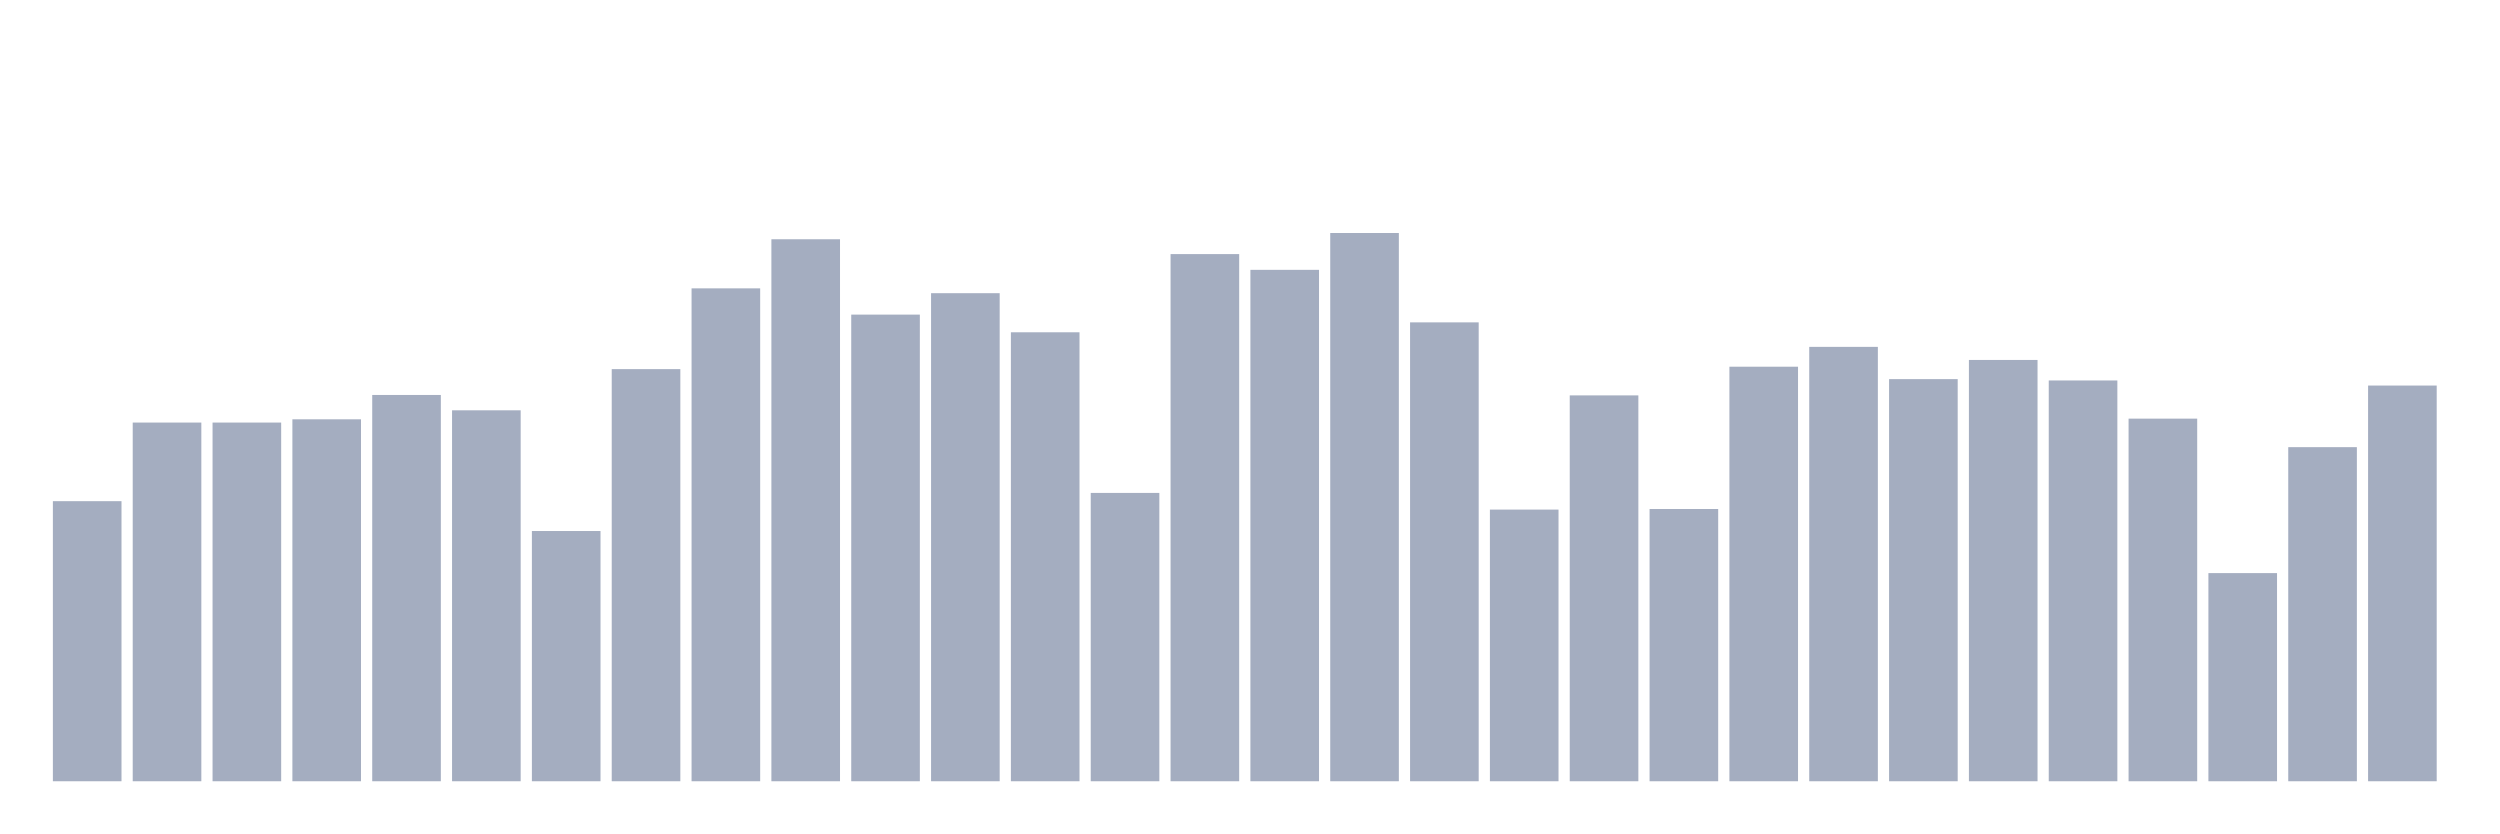
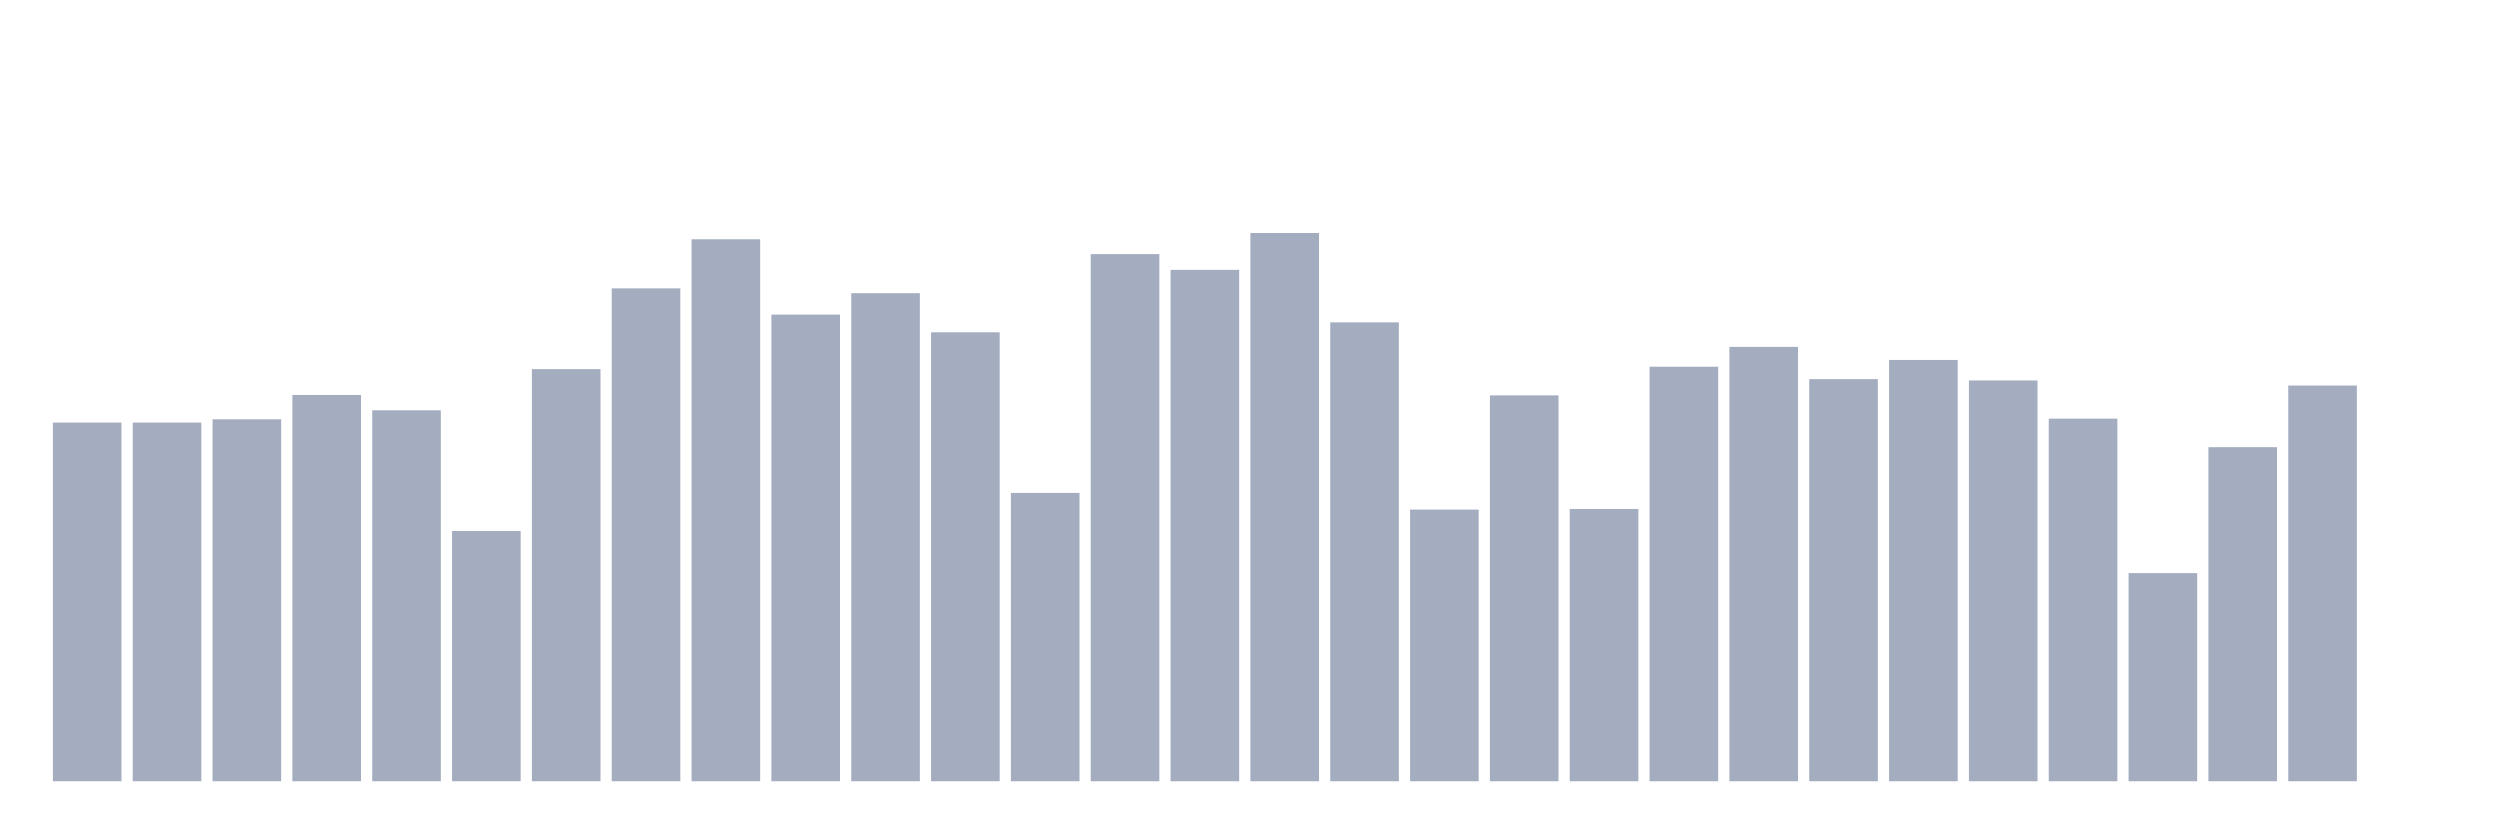
<svg xmlns="http://www.w3.org/2000/svg" viewBox="0 0 480 160">
  <g transform="translate(10,10)">
-     <rect class="bar" x="0.153" width="13.175" y="86.224" height="53.776" fill="rgb(164,173,192)" />
+     <rect class="bar" x="0.153" width="13.175" y="71.132" height="68.868" fill="rgb(164,173,192)" />
    <rect class="bar" x="15.482" width="13.175" y="71.132" height="68.868" fill="rgb(164,173,192)" />
-     <rect class="bar" x="30.81" width="13.175" y="71.132" height="68.868" fill="rgb(164,173,192)" />
-     <rect class="bar" x="46.138" width="13.175" y="70.507" height="69.493" fill="rgb(164,173,192)" />
-     <rect class="bar" x="61.466" width="13.175" y="65.834" height="74.166" fill="rgb(164,173,192)" />
-     <rect class="bar" x="76.794" width="13.175" y="68.779" height="71.221" fill="rgb(164,173,192)" />
-     <rect class="bar" x="92.123" width="13.175" y="91.954" height="48.046" fill="rgb(164,173,192)" />
-     <rect class="bar" x="107.451" width="13.175" y="60.873" height="79.127" fill="rgb(164,173,192)" />
-     <rect class="bar" x="122.779" width="13.175" y="45.364" height="94.636" fill="rgb(164,173,192)" />
-     <rect class="bar" x="138.107" width="13.175" y="35.937" height="104.063" fill="rgb(164,173,192)" />
-     <rect class="bar" x="153.436" width="13.175" y="50.405" height="89.595" fill="rgb(164,173,192)" />
-     <rect class="bar" x="168.764" width="13.175" y="46.292" height="93.708" fill="rgb(164,173,192)" />
-     <rect class="bar" x="184.092" width="13.175" y="53.798" height="86.202" fill="rgb(164,173,192)" />
-     <rect class="bar" x="199.42" width="13.175" y="84.64" height="55.36" fill="rgb(164,173,192)" />
-     <rect class="bar" x="214.748" width="13.175" y="38.786" height="101.214" fill="rgb(164,173,192)" />
-     <rect class="bar" x="230.077" width="13.175" y="41.811" height="98.189" fill="rgb(164,173,192)" />
-     <rect class="bar" x="245.405" width="13.175" y="34.737" height="105.263" fill="rgb(164,173,192)" />
-     <rect class="bar" x="260.733" width="13.175" y="51.894" height="88.106" fill="rgb(164,173,192)" />
-     <rect class="bar" x="276.061" width="13.175" y="87.841" height="52.159" fill="rgb(164,173,192)" />
-     <rect class="bar" x="291.39" width="13.175" y="65.914" height="74.086" fill="rgb(164,173,192)" />
-     <rect class="bar" x="306.718" width="13.175" y="87.729" height="52.271" fill="rgb(164,173,192)" />
-     <rect class="bar" x="322.046" width="13.175" y="60.408" height="79.592" fill="rgb(164,173,192)" />
-     <rect class="bar" x="337.374" width="13.175" y="56.599" height="83.401" fill="rgb(164,173,192)" />
-     <rect class="bar" x="352.702" width="13.175" y="62.793" height="77.207" fill="rgb(164,173,192)" />
-     <rect class="bar" x="368.031" width="13.175" y="59.112" height="80.888" fill="rgb(164,173,192)" />
-     <rect class="bar" x="383.359" width="13.175" y="63.049" height="76.951" fill="rgb(164,173,192)" />
-     <rect class="bar" x="398.687" width="13.175" y="70.379" height="69.621" fill="rgb(164,173,192)" />
-     <rect class="bar" x="414.015" width="13.175" y="100.036" height="39.964" fill="rgb(164,173,192)" />
-     <rect class="bar" x="429.344" width="13.175" y="75.853" height="64.147" fill="rgb(164,173,192)" />
-     <rect class="bar" x="444.672" width="13.175" y="64.026" height="75.974" fill="rgb(164,173,192)" />
+     <rect class="bar" x="30.81" width="13.175" y="70.507" height="69.493" fill="rgb(164,173,192)" />
+     <rect class="bar" x="46.138" width="13.175" y="65.834" height="74.166" fill="rgb(164,173,192)" />
+     <rect class="bar" x="61.466" width="13.175" y="68.779" height="71.221" fill="rgb(164,173,192)" />
+     <rect class="bar" x="76.794" width="13.175" y="91.954" height="48.046" fill="rgb(164,173,192)" />
+     <rect class="bar" x="92.123" width="13.175" y="60.873" height="79.127" fill="rgb(164,173,192)" />
+     <rect class="bar" x="107.451" width="13.175" y="45.364" height="94.636" fill="rgb(164,173,192)" />
+     <rect class="bar" x="122.779" width="13.175" y="35.937" height="104.063" fill="rgb(164,173,192)" />
+     <rect class="bar" x="138.107" width="13.175" y="50.405" height="89.595" fill="rgb(164,173,192)" />
+     <rect class="bar" x="153.436" width="13.175" y="46.292" height="93.708" fill="rgb(164,173,192)" />
+     <rect class="bar" x="168.764" width="13.175" y="53.798" height="86.202" fill="rgb(164,173,192)" />
+     <rect class="bar" x="184.092" width="13.175" y="84.64" height="55.36" fill="rgb(164,173,192)" />
+     <rect class="bar" x="199.42" width="13.175" y="38.786" height="101.214" fill="rgb(164,173,192)" />
+     <rect class="bar" x="214.748" width="13.175" y="41.811" height="98.189" fill="rgb(164,173,192)" />
+     <rect class="bar" x="230.077" width="13.175" y="34.737" height="105.263" fill="rgb(164,173,192)" />
+     <rect class="bar" x="245.405" width="13.175" y="51.894" height="88.106" fill="rgb(164,173,192)" />
+     <rect class="bar" x="260.733" width="13.175" y="87.841" height="52.159" fill="rgb(164,173,192)" />
+     <rect class="bar" x="276.061" width="13.175" y="65.914" height="74.086" fill="rgb(164,173,192)" />
+     <rect class="bar" x="291.39" width="13.175" y="87.729" height="52.271" fill="rgb(164,173,192)" />
+     <rect class="bar" x="306.718" width="13.175" y="60.408" height="79.592" fill="rgb(164,173,192)" />
+     <rect class="bar" x="322.046" width="13.175" y="56.599" height="83.401" fill="rgb(164,173,192)" />
+     <rect class="bar" x="337.374" width="13.175" y="62.793" height="77.207" fill="rgb(164,173,192)" />
+     <rect class="bar" x="352.702" width="13.175" y="59.112" height="80.888" fill="rgb(164,173,192)" />
+     <rect class="bar" x="368.031" width="13.175" y="63.049" height="76.951" fill="rgb(164,173,192)" />
+     <rect class="bar" x="383.359" width="13.175" y="70.379" height="69.621" fill="rgb(164,173,192)" />
+     <rect class="bar" x="398.687" width="13.175" y="100.036" height="39.964" fill="rgb(164,173,192)" />
+     <rect class="bar" x="414.015" width="13.175" y="75.853" height="64.147" fill="rgb(164,173,192)" />
+     <rect class="bar" x="429.344" width="13.175" y="64.026" height="75.974" fill="rgb(164,173,192)" />
+     <rect class="bar" x="444.672" width="13.175" y="140" height="0" fill="rgb(164,173,192)" />
  </g>
</svg>
